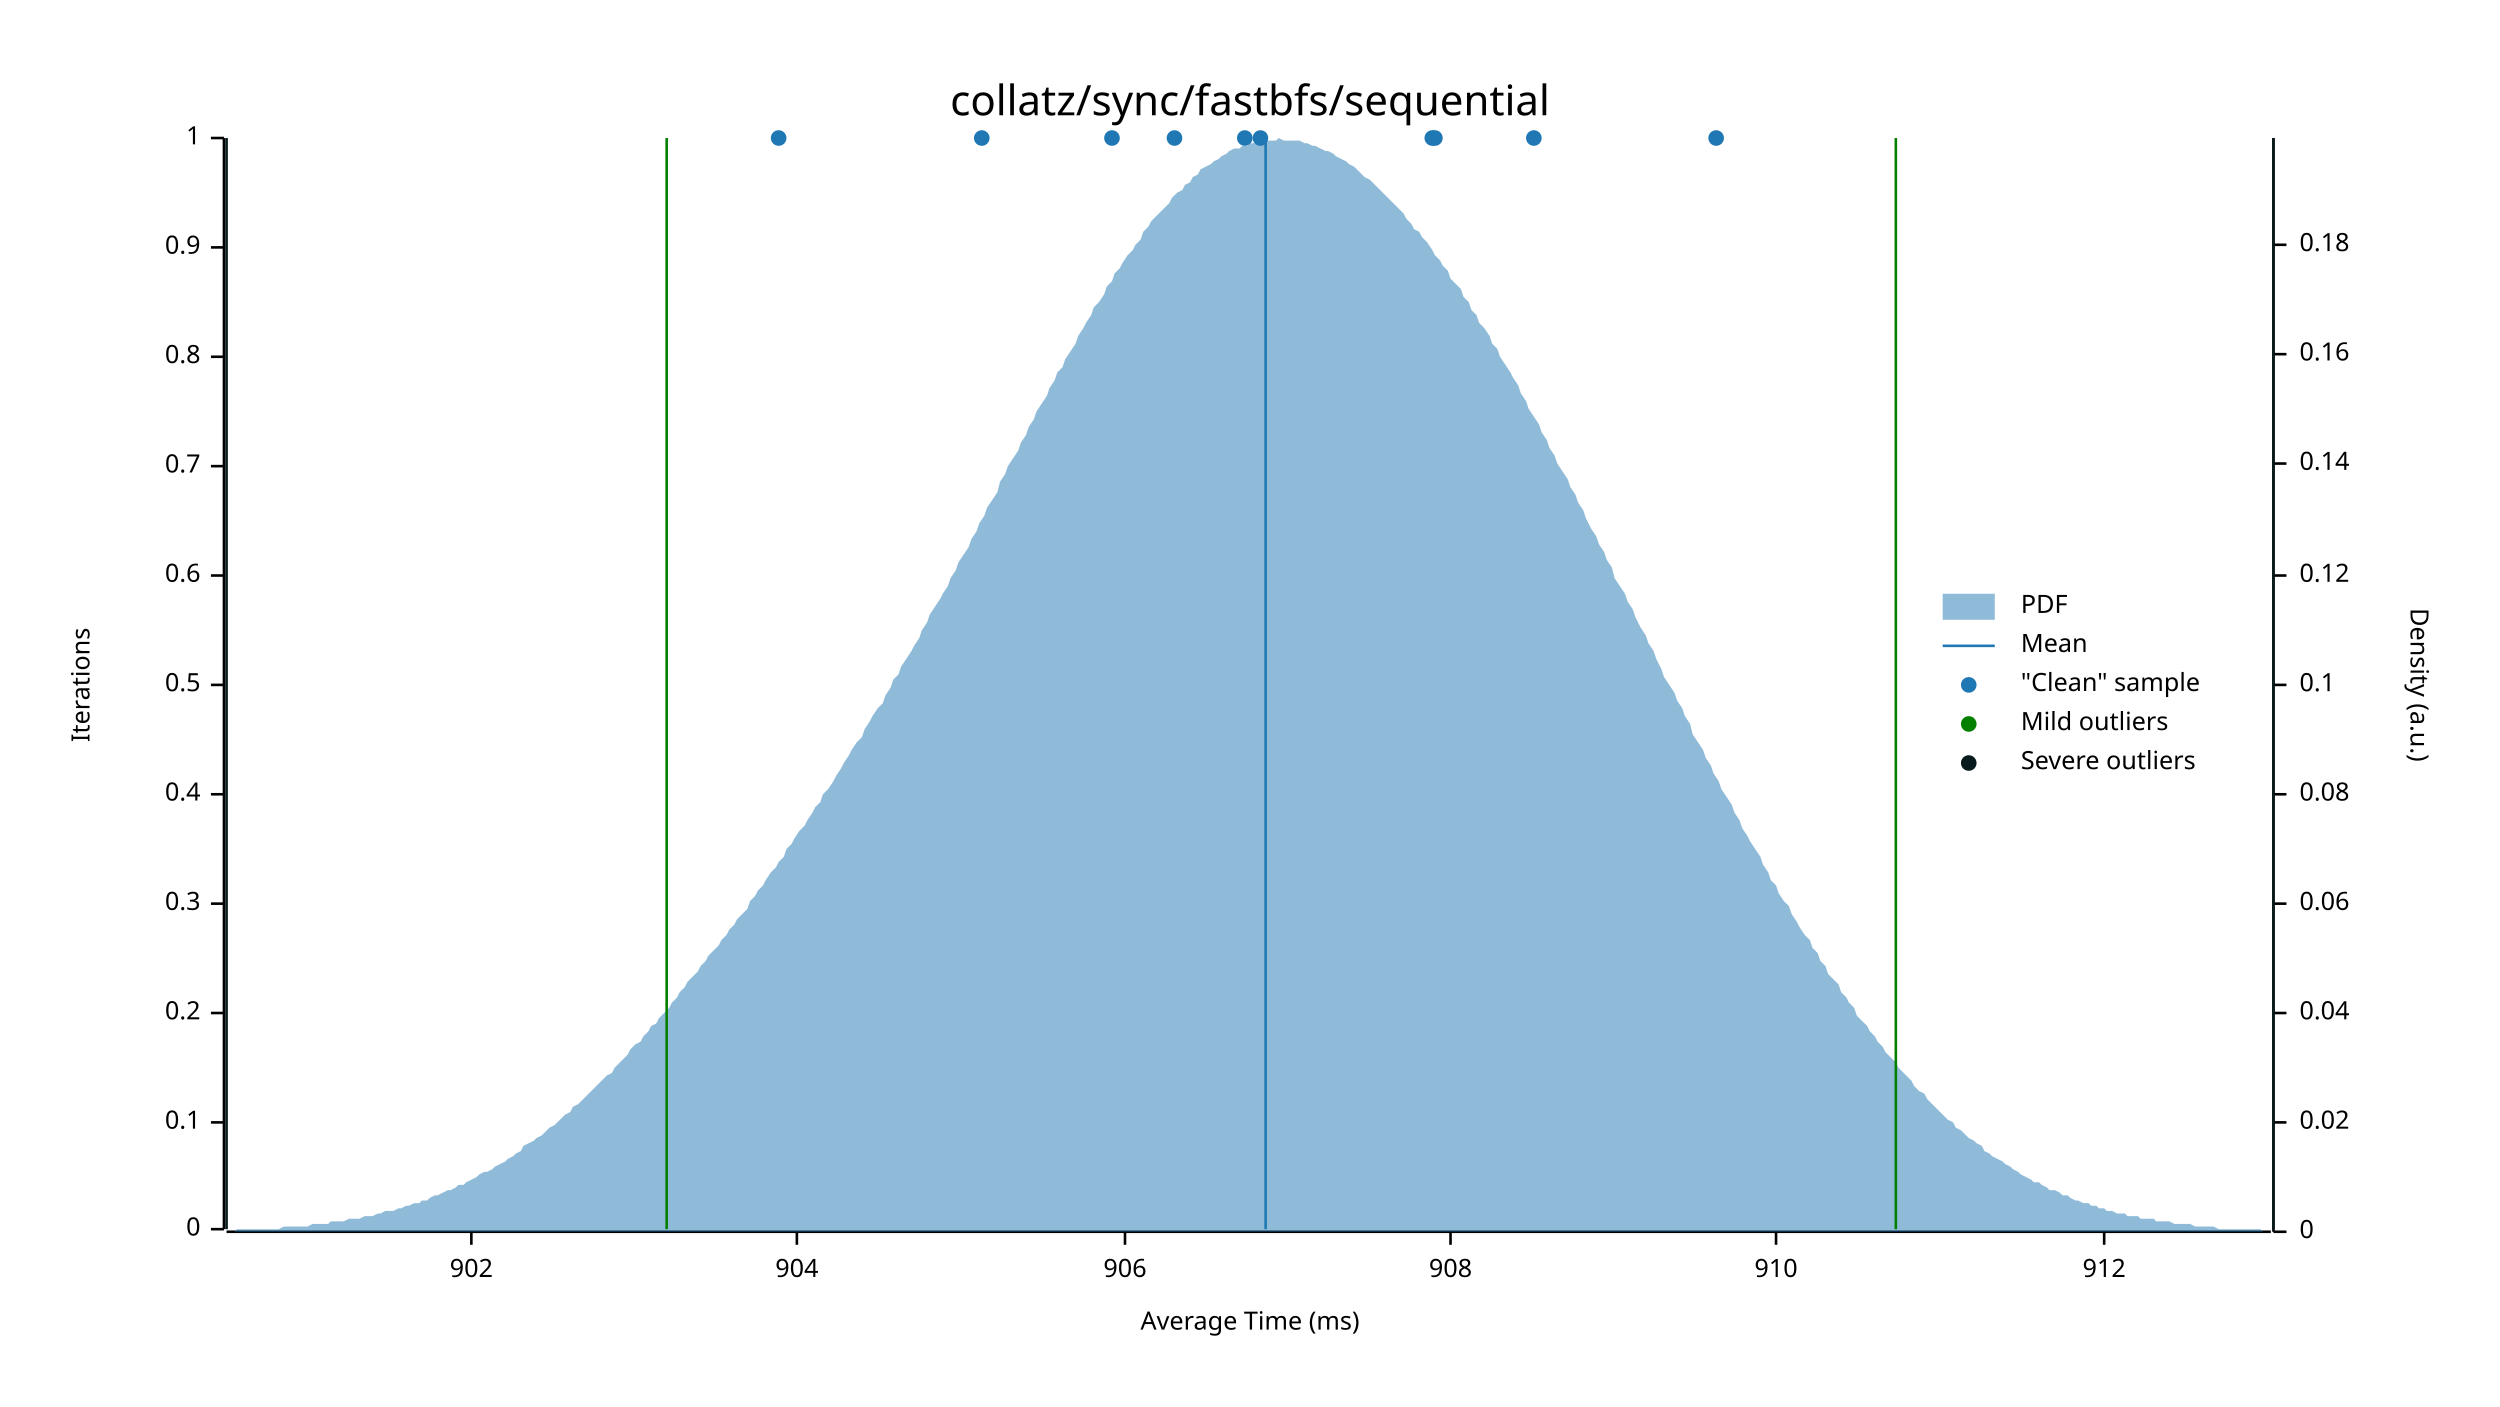
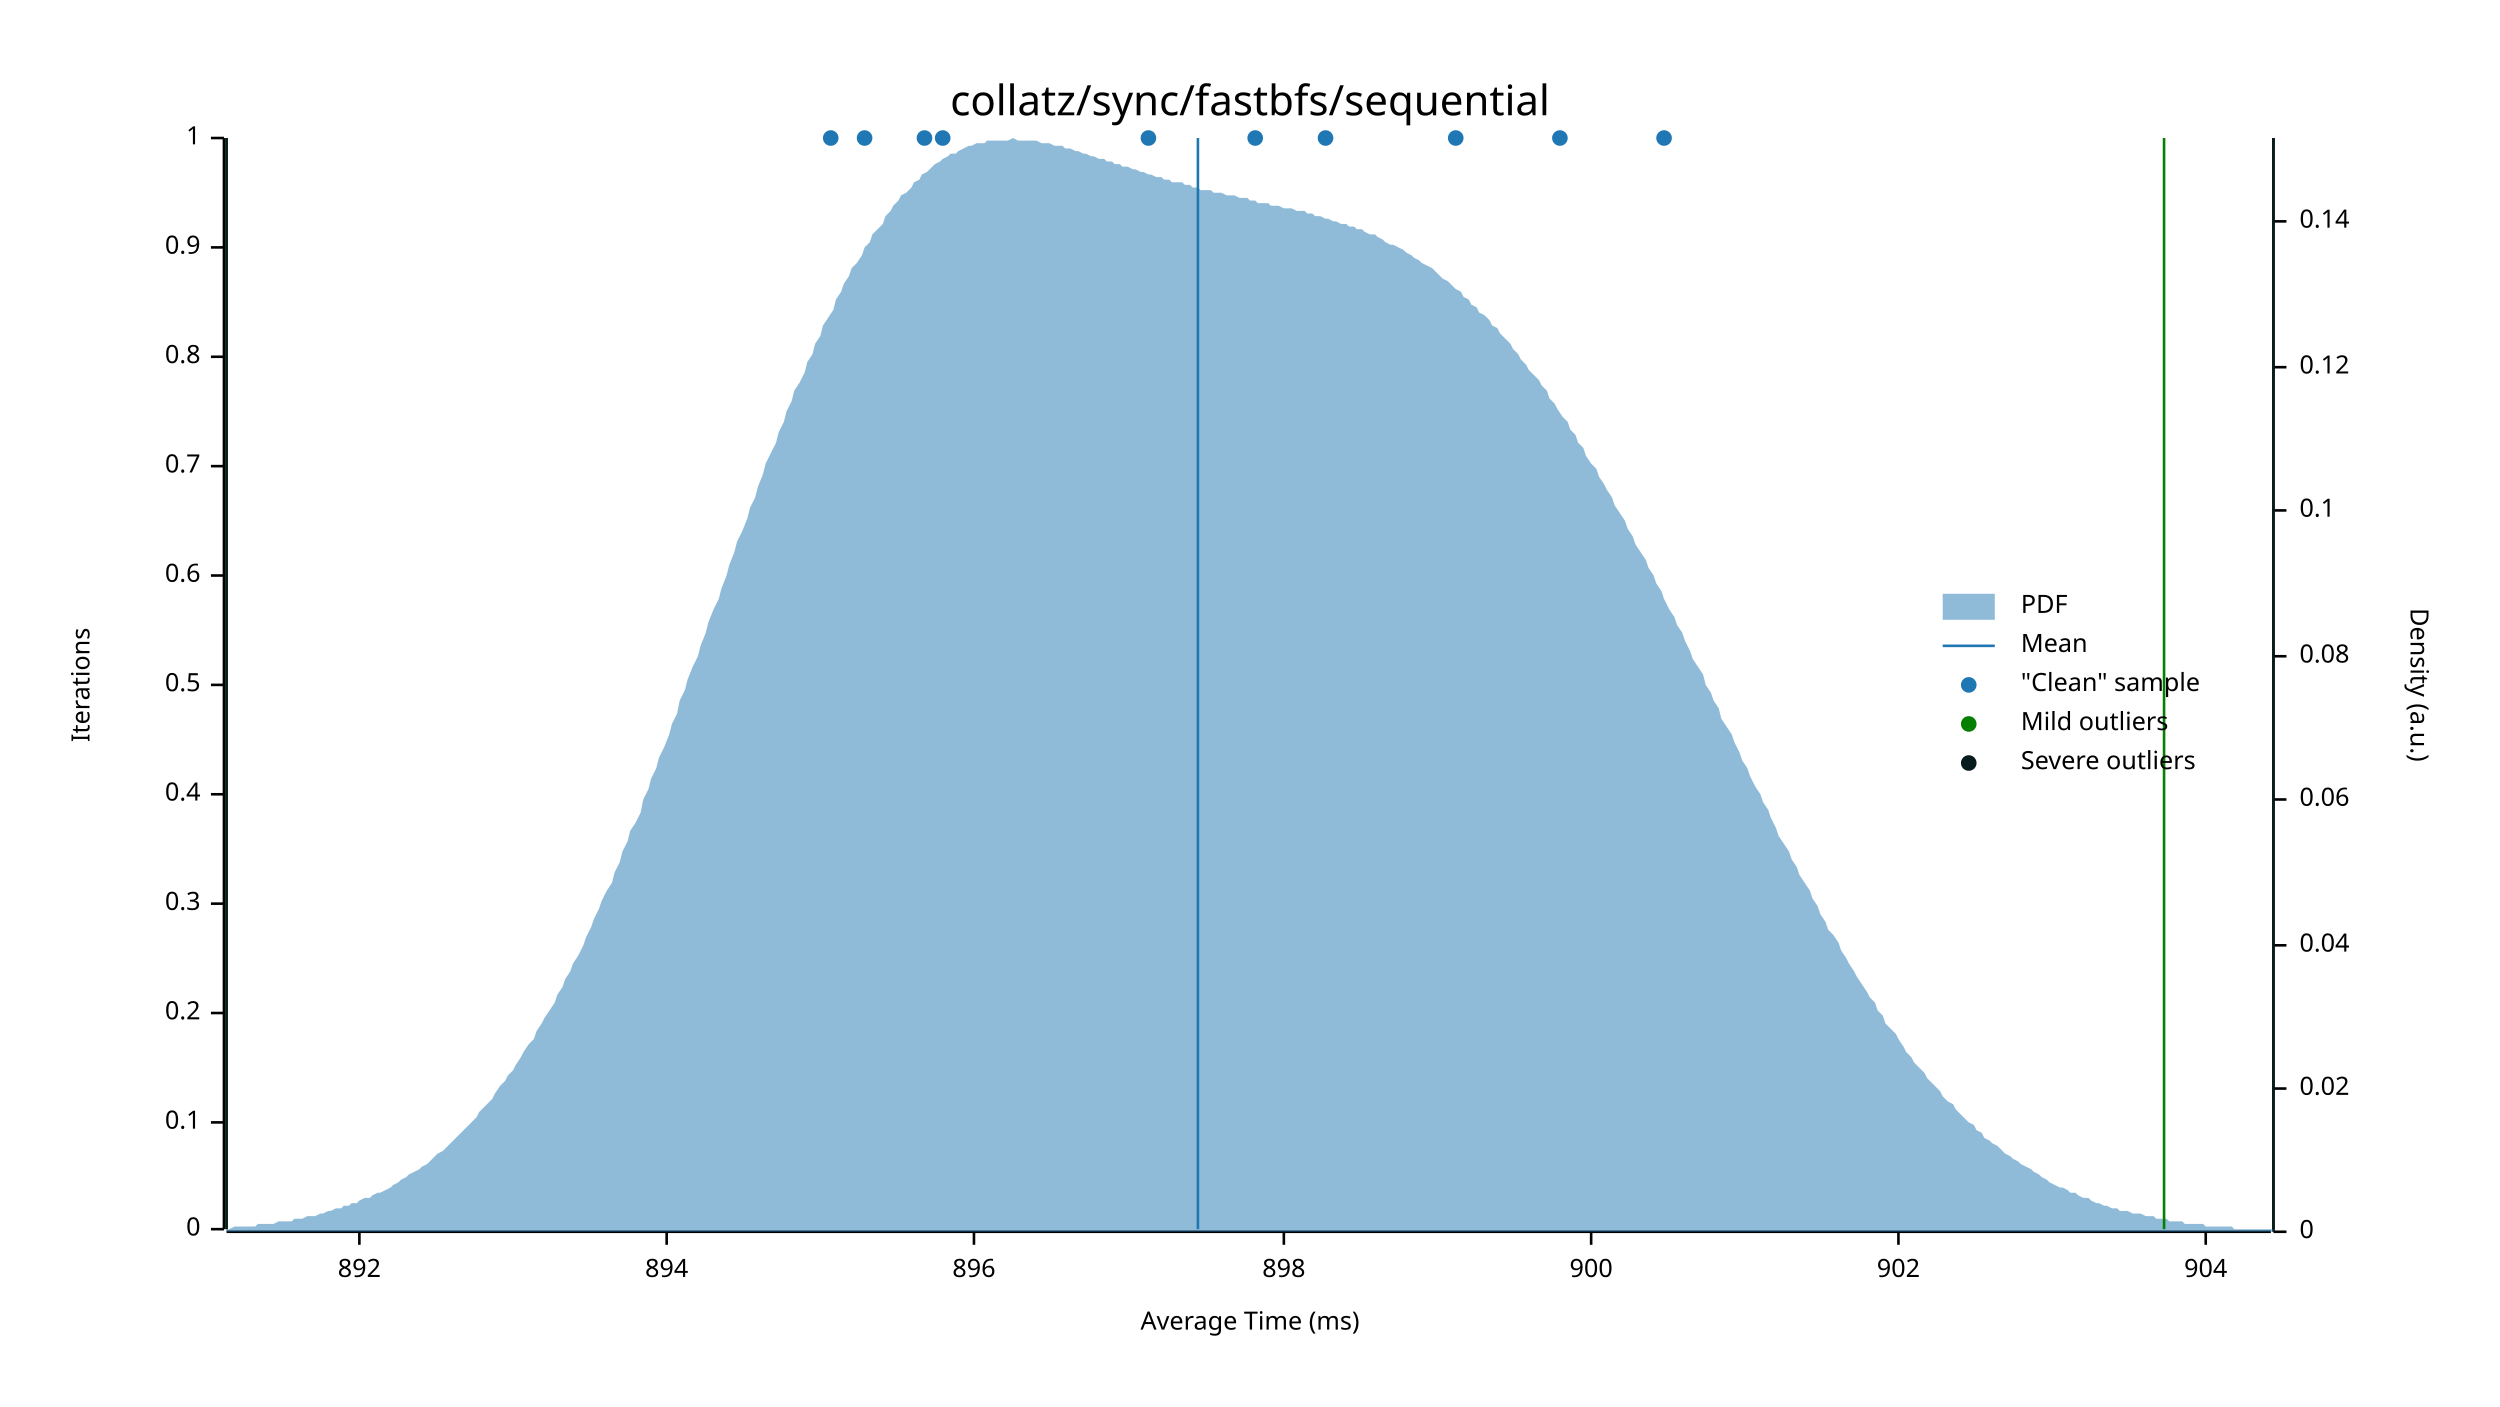
<svg xmlns="http://www.w3.org/2000/svg" width="960" height="540" viewBox="0 0 960 540">
  <text x="480" y="32" dy="0.76em" text-anchor="middle" font-family="sans-serif" font-size="16.129" opacity="1" fill="#000000">
collatz/sync/fastbfs/sequential
</text>
  <text x="27" y="263" dy="0.76em" text-anchor="middle" font-family="sans-serif" font-size="9.677" opacity="1" fill="#000000" transform="rotate(270, 27, 263)">
Iterations
</text>
  <text x="480" y="513" dy="-0.5ex" text-anchor="middle" font-family="sans-serif" font-size="9.677" opacity="1" fill="#000000">
Average Time (ms)
</text>
  <polyline fill="none" opacity="1" stroke="#000000" stroke-width="1" points="86,53 86,472 " />
  <text x="77" y="472" dy="0.5ex" text-anchor="end" font-family="sans-serif" font-size="9.677" opacity="1" fill="#000000">
0
</text>
  <polyline fill="none" opacity="1" stroke="#000000" stroke-width="1" points="81,472 86,472 " />
  <text x="77" y="431" dy="0.5ex" text-anchor="end" font-family="sans-serif" font-size="9.677" opacity="1" fill="#000000">
0.1
</text>
  <polyline fill="none" opacity="1" stroke="#000000" stroke-width="1" points="81,431 86,431 " />
  <text x="77" y="389" dy="0.5ex" text-anchor="end" font-family="sans-serif" font-size="9.677" opacity="1" fill="#000000">
0.2
</text>
  <polyline fill="none" opacity="1" stroke="#000000" stroke-width="1" points="81,389 86,389 " />
  <text x="77" y="347" dy="0.5ex" text-anchor="end" font-family="sans-serif" font-size="9.677" opacity="1" fill="#000000">
0.3
</text>
  <polyline fill="none" opacity="1" stroke="#000000" stroke-width="1" points="81,347 86,347 " />
  <text x="77" y="305" dy="0.5ex" text-anchor="end" font-family="sans-serif" font-size="9.677" opacity="1" fill="#000000">
0.4
</text>
  <polyline fill="none" opacity="1" stroke="#000000" stroke-width="1" points="81,305 86,305 " />
  <text x="77" y="263" dy="0.5ex" text-anchor="end" font-family="sans-serif" font-size="9.677" opacity="1" fill="#000000">
0.5
</text>
  <polyline fill="none" opacity="1" stroke="#000000" stroke-width="1" points="81,263 86,263 " />
  <text x="77" y="221" dy="0.5ex" text-anchor="end" font-family="sans-serif" font-size="9.677" opacity="1" fill="#000000">
0.6
</text>
  <polyline fill="none" opacity="1" stroke="#000000" stroke-width="1" points="81,221 86,221 " />
  <text x="77" y="179" dy="0.5ex" text-anchor="end" font-family="sans-serif" font-size="9.677" opacity="1" fill="#000000">
0.7
</text>
  <polyline fill="none" opacity="1" stroke="#000000" stroke-width="1" points="81,179 86,179 " />
  <text x="77" y="137" dy="0.5ex" text-anchor="end" font-family="sans-serif" font-size="9.677" opacity="1" fill="#000000">
0.8
</text>
  <polyline fill="none" opacity="1" stroke="#000000" stroke-width="1" points="81,137 86,137 " />
  <text x="77" y="95" dy="0.5ex" text-anchor="end" font-family="sans-serif" font-size="9.677" opacity="1" fill="#000000">
0.9
</text>
  <polyline fill="none" opacity="1" stroke="#000000" stroke-width="1" points="81,95 86,95 " />
  <text x="77" y="53" dy="0.5ex" text-anchor="end" font-family="sans-serif" font-size="9.677" opacity="1" fill="#000000">
1
</text>
  <polyline fill="none" opacity="1" stroke="#000000" stroke-width="1" points="81,53 86,53 " />
  <polyline fill="none" opacity="1" stroke="#000000" stroke-width="1" points="87,473 872,473 " />
-   <text x="181" y="483" dy="0.76em" text-anchor="middle" font-family="sans-serif" font-size="9.677" opacity="1" fill="#000000">
+   <text x="138" y="483" dy="0.76em" text-anchor="middle" font-family="sans-serif" font-size="9.677" opacity="1" fill="#000000">
+ 892
+ </text>
+   <polyline fill="none" opacity="1" stroke="#000000" stroke-width="1" points="138,473 138,478 " />
+   <text x="256" y="483" dy="0.76em" text-anchor="middle" font-family="sans-serif" font-size="9.677" opacity="1" fill="#000000">
+ 894
+ </text>
+   <polyline fill="none" opacity="1" stroke="#000000" stroke-width="1" points="256,473 256,478 " />
+   <text x="374" y="483" dy="0.76em" text-anchor="middle" font-family="sans-serif" font-size="9.677" opacity="1" fill="#000000">
+ 896
+ </text>
+   <polyline fill="none" opacity="1" stroke="#000000" stroke-width="1" points="374,473 374,478 " />
+   <text x="493" y="483" dy="0.76em" text-anchor="middle" font-family="sans-serif" font-size="9.677" opacity="1" fill="#000000">
+ 898
+ </text>
+   <polyline fill="none" opacity="1" stroke="#000000" stroke-width="1" points="493,473 493,478 " />
+   <text x="611" y="483" dy="0.76em" text-anchor="middle" font-family="sans-serif" font-size="9.677" opacity="1" fill="#000000">
+ 900
+ </text>
+   <polyline fill="none" opacity="1" stroke="#000000" stroke-width="1" points="611,473 611,478 " />
+   <text x="729" y="483" dy="0.76em" text-anchor="middle" font-family="sans-serif" font-size="9.677" opacity="1" fill="#000000">
902
</text>
-   <polyline fill="none" opacity="1" stroke="#000000" stroke-width="1" points="181,473 181,478 " />
-   <text x="306" y="483" dy="0.76em" text-anchor="middle" font-family="sans-serif" font-size="9.677" opacity="1" fill="#000000">
+   <polyline fill="none" opacity="1" stroke="#000000" stroke-width="1" points="729,473 729,478 " />
+   <text x="847" y="483" dy="0.76em" text-anchor="middle" font-family="sans-serif" font-size="9.677" opacity="1" fill="#000000">
904
</text>
-   <polyline fill="none" opacity="1" stroke="#000000" stroke-width="1" points="306,473 306,478 " />
-   <text x="432" y="483" dy="0.76em" text-anchor="middle" font-family="sans-serif" font-size="9.677" opacity="1" fill="#000000">
- 906
- </text>
-   <polyline fill="none" opacity="1" stroke="#000000" stroke-width="1" points="432,473 432,478 " />
-   <text x="557" y="483" dy="0.76em" text-anchor="middle" font-family="sans-serif" font-size="9.677" opacity="1" fill="#000000">
- 908
- </text>
-   <polyline fill="none" opacity="1" stroke="#000000" stroke-width="1" points="557,473 557,478 " />
-   <text x="682" y="483" dy="0.76em" text-anchor="middle" font-family="sans-serif" font-size="9.677" opacity="1" fill="#000000">
- 910
- </text>
-   <polyline fill="none" opacity="1" stroke="#000000" stroke-width="1" points="682,473 682,478 " />
-   <text x="808" y="483" dy="0.76em" text-anchor="middle" font-family="sans-serif" font-size="9.677" opacity="1" fill="#000000">
- 912
- </text>
-   <polyline fill="none" opacity="1" stroke="#000000" stroke-width="1" points="808,473 808,478 " />
+   <polyline fill="none" opacity="1" stroke="#000000" stroke-width="1" points="847,473 847,478 " />
  <text x="933" y="263" dy="0.76em" text-anchor="middle" font-family="sans-serif" font-size="9.677" opacity="1" fill="#000000" transform="rotate(90, 933, 263)">
Density (a.u.)
</text>
  <polyline fill="none" opacity="1" stroke="#000000" stroke-width="1" points="873,53 873,473 " />
  <text x="883" y="473" dy="0.5ex" text-anchor="start" font-family="sans-serif" font-size="9.677" opacity="1" fill="#000000">
0
</text>
  <polyline fill="none" opacity="1" stroke="#000000" stroke-width="1" points="873,473 878,473 " />
-   <text x="883" y="431" dy="0.5ex" text-anchor="start" font-family="sans-serif" font-size="9.677" opacity="1" fill="#000000">
+   <text x="883" y="418" dy="0.5ex" text-anchor="start" font-family="sans-serif" font-size="9.677" opacity="1" fill="#000000">
0.02
</text>
-   <polyline fill="none" opacity="1" stroke="#000000" stroke-width="1" points="873,431 878,431 " />
-   <text x="883" y="389" dy="0.5ex" text-anchor="start" font-family="sans-serif" font-size="9.677" opacity="1" fill="#000000">
+   <polyline fill="none" opacity="1" stroke="#000000" stroke-width="1" points="873,418 878,418 " />
+   <text x="883" y="363" dy="0.5ex" text-anchor="start" font-family="sans-serif" font-size="9.677" opacity="1" fill="#000000">
0.04
</text>
-   <polyline fill="none" opacity="1" stroke="#000000" stroke-width="1" points="873,389 878,389 " />
-   <text x="883" y="347" dy="0.5ex" text-anchor="start" font-family="sans-serif" font-size="9.677" opacity="1" fill="#000000">
+   <polyline fill="none" opacity="1" stroke="#000000" stroke-width="1" points="873,363 878,363 " />
+   <text x="883" y="307" dy="0.5ex" text-anchor="start" font-family="sans-serif" font-size="9.677" opacity="1" fill="#000000">
0.06
</text>
-   <polyline fill="none" opacity="1" stroke="#000000" stroke-width="1" points="873,347 878,347 " />
-   <text x="883" y="305" dy="0.5ex" text-anchor="start" font-family="sans-serif" font-size="9.677" opacity="1" fill="#000000">
+   <polyline fill="none" opacity="1" stroke="#000000" stroke-width="1" points="873,307 878,307 " />
+   <text x="883" y="252" dy="0.5ex" text-anchor="start" font-family="sans-serif" font-size="9.677" opacity="1" fill="#000000">
0.08
</text>
-   <polyline fill="none" opacity="1" stroke="#000000" stroke-width="1" points="873,305 878,305 " />
-   <text x="883" y="263" dy="0.5ex" text-anchor="start" font-family="sans-serif" font-size="9.677" opacity="1" fill="#000000">
+   <polyline fill="none" opacity="1" stroke="#000000" stroke-width="1" points="873,252 878,252 " />
+   <text x="883" y="196" dy="0.5ex" text-anchor="start" font-family="sans-serif" font-size="9.677" opacity="1" fill="#000000">
0.1
</text>
-   <polyline fill="none" opacity="1" stroke="#000000" stroke-width="1" points="873,263 878,263 " />
-   <text x="883" y="221" dy="0.5ex" text-anchor="start" font-family="sans-serif" font-size="9.677" opacity="1" fill="#000000">
+   <polyline fill="none" opacity="1" stroke="#000000" stroke-width="1" points="873,196 878,196 " />
+   <text x="883" y="141" dy="0.5ex" text-anchor="start" font-family="sans-serif" font-size="9.677" opacity="1" fill="#000000">
0.12
</text>
-   <polyline fill="none" opacity="1" stroke="#000000" stroke-width="1" points="873,221 878,221 " />
-   <text x="883" y="178" dy="0.5ex" text-anchor="start" font-family="sans-serif" font-size="9.677" opacity="1" fill="#000000">
+   <polyline fill="none" opacity="1" stroke="#000000" stroke-width="1" points="873,141 878,141 " />
+   <text x="883" y="85" dy="0.5ex" text-anchor="start" font-family="sans-serif" font-size="9.677" opacity="1" fill="#000000">
0.14
</text>
-   <polyline fill="none" opacity="1" stroke="#000000" stroke-width="1" points="873,178 878,178 " />
-   <text x="883" y="136" dy="0.5ex" text-anchor="start" font-family="sans-serif" font-size="9.677" opacity="1" fill="#000000">
- 0.16
- </text>
-   <polyline fill="none" opacity="1" stroke="#000000" stroke-width="1" points="873,136 878,136 " />
-   <text x="883" y="94" dy="0.5ex" text-anchor="start" font-family="sans-serif" font-size="9.677" opacity="1" fill="#000000">
- 0.18
- </text>
-   <polyline fill="none" opacity="1" stroke="#000000" stroke-width="1" points="873,94 878,94 " />
-   <polygon opacity="0.5" fill="#1F78B4" points="87,473 88,473 90,473 91,472 93,472 94,472 96,472 98,472 99,472 101,472 102,472 104,472 105,472 107,472 109,471 110,471 112,471 113,471 115,471 116,471 118,471 120,470 121,470 123,470 124,470 126,470 127,469 129,469 131,469 132,469 134,468 135,468 137,468 138,468 140,467 142,467 143,467 145,466 146,466 148,465 150,465 151,465 153,464 154,464 156,463 157,463 159,462 161,462 162,461 164,461 165,460 167,459 168,459 170,458 172,457 173,457 175,456 176,455 178,455 179,454 181,453 183,452 184,451 186,450 187,450 189,449 190,448 192,447 194,446 195,445 197,444 198,443 200,442 201,440 203,439 205,438 206,437 208,436 209,435 211,433 213,432 214,431 216,429 217,428 219,427 220,425 222,424 224,422 225,421 227,419 228,418 230,416 231,415 233,413 235,412 236,410 238,408 239,407 241,405 242,403 244,401 246,400 247,398 249,396 250,394 252,393 253,391 255,389 257,387 258,385 260,383 261,381 263,379 264,377 266,375 268,373 269,371 271,369 272,367 274,365 276,363 277,361 279,359 280,357 282,355 283,353 285,351 287,349 288,346 290,344 291,342 293,340 294,338 296,335 298,333 299,331 301,329 302,326 304,324 305,322 307,319 309,317 310,315 312,312 313,310 315,308 316,305 318,303 320,300 321,298 323,295 324,293 326,290 327,288 329,285 331,283 332,280 334,277 335,275 337,272 339,270 340,267 342,264 343,261 345,259 346,256 348,253 350,250 351,248 353,245 354,242 356,239 357,236 359,233 361,230 362,228 364,225 365,222 367,219 368,216 370,213 372,210 373,207 375,204 376,201 378,198 379,195 381,192 383,189 384,185 386,182 387,179 389,176 391,173 392,170 394,167 395,164 397,161 398,158 400,155 402,152 403,149 405,146 406,143 408,141 409,138 411,135 413,132 414,129 416,126 417,124 419,121 420,118 422,116 424,113 425,110 427,108 428,105 430,103 431,101 433,98 435,96 436,94 438,92 439,89 441,87 442,85 444,83 446,81 447,80 449,78 450,76 452,74 454,73 455,71 457,70 458,68 460,67 461,65 463,64 465,63 466,62 468,61 469,60 471,59 472,58 474,57 476,57 477,56 479,56 480,55 482,55 483,54 485,54 487,54 488,54 490,54 491,53 493,54 494,54 496,54 498,54 499,54 501,55 502,55 504,56 505,56 507,57 509,58 510,58 512,59 513,60 515,61 517,62 518,63 520,64 521,65 523,67 524,68 526,69 528,71 529,72 531,74 532,75 534,77 535,78 537,80 539,82 540,84 542,86 543,88 545,89 546,91 548,93 550,96 551,98 553,100 554,102 556,104 557,107 559,109 561,111 562,114 564,116 565,119 567,121 568,124 570,126 572,129 573,132 575,134 576,137 578,140 580,143 581,145 583,148 584,151 586,154 587,157 589,160 591,163 592,166 594,169 595,172 597,175 598,178 600,181 602,184 603,187 605,190 606,193 608,196 609,199 611,203 613,206 614,209 616,212 617,215 619,218 620,222 622,225 624,228 625,231 627,234 628,237 630,241 632,244 633,247 635,250 636,253 638,257 639,260 641,263 643,266 644,269 646,272 647,275 649,278 650,282 652,285 654,288 655,291 657,294 658,297 660,300 661,303 663,306 665,309 666,312 668,315 669,318 671,321 672,323 674,326 676,329 677,332 679,335 680,338 682,340 683,343 685,346 687,348 688,351 690,354 691,356 693,359 695,361 696,364 698,366 699,369 701,371 702,374 704,376 706,378 707,381 709,383 710,385 712,387 713,390 715,392 717,394 718,396 720,398 721,400 723,402 724,404 726,406 728,408 729,410 731,412 732,413 734,415 735,417 737,419 739,420 740,422 742,424 743,425 745,427 746,428 748,430 750,431 751,433 753,434 754,435 756,437 758,438 759,439 761,440 762,442 764,443 765,444 767,445 769,446 770,447 772,448 773,449 775,450 776,451 778,452 780,453 781,454 783,454 784,455 786,456 787,457 789,457 791,458 792,459 794,459 795,460 797,461 798,461 800,462 802,462 803,463 805,463 806,464 808,464 809,465 811,465 813,466 814,466 816,466 817,467 819,467 821,467 822,468 824,468 825,468 827,468 828,469 830,469 832,469 833,469 835,470 836,470 838,470 839,470 841,470 843,471 844,471 846,471 847,471 849,471 850,471 852,472 854,472 855,472 857,472 858,472 860,472 861,472 863,472 865,472 866,472 868,472 869,473 871,473 873,473 873,473 87,473 " />
-   <polyline fill="none" opacity="1" stroke="#1F78B4" stroke-width="1" points="486,472 486,53 " />
-   <polyline fill="none" opacity="1" stroke="#057F00" stroke-width="1" points="256,472 256,53 " />
-   <polyline fill="none" opacity="1" stroke="#057F00" stroke-width="1" points="728,472 728,53 " />
+   <polyline fill="none" opacity="1" stroke="#000000" stroke-width="1" points="873,85 878,85 " />
+   <polygon opacity="0.5" fill="#1F78B4" points="87,472 88,472 90,471 91,471 93,471 94,471 96,471 98,471 99,470 101,470 102,470 104,470 105,470 107,469 109,469 110,469 112,469 113,468 115,468 116,468 118,467 120,467 121,467 123,466 124,466 126,465 127,465 129,464 131,464 132,463 134,463 135,462 137,462 138,461 140,460 142,460 143,459 145,458 146,458 148,457 150,456 151,455 153,454 154,453 156,452 157,451 159,450 161,449 162,448 164,447 165,446 167,444 168,443 170,442 172,440 173,439 175,437 176,436 178,434 179,433 181,431 183,429 184,427 186,425 187,424 189,422 190,420 192,417 194,415 195,413 197,411 198,409 200,406 201,404 203,401 205,399 206,396 208,393 209,391 211,388 213,385 214,382 216,379 217,376 219,373 220,370 222,367 224,363 225,360 227,356 228,353 230,349 231,346 233,342 235,339 236,335 238,331 239,327 241,323 242,319 244,316 246,312 247,307 249,303 250,299 252,295 253,291 255,287 257,282 258,278 260,274 261,269 263,265 264,261 266,256 268,252 269,248 271,243 272,239 274,234 276,230 277,226 279,221 280,217 282,212 283,208 285,204 287,199 288,195 290,191 291,187 293,182 294,178 296,174 298,170 299,166 301,162 302,158 304,154 305,150 307,147 309,143 310,139 312,136 313,132 315,129 316,125 318,122 320,119 321,115 323,112 324,109 326,106 327,103 329,101 331,98 332,95 334,93 335,90 337,88 339,86 340,83 342,81 343,79 345,77 346,75 348,74 350,72 351,70 353,69 354,67 356,66 357,65 359,63 361,62 362,61 364,60 365,59 367,59 368,58 370,57 372,56 373,56 375,55 376,55 378,55 379,54 381,54 383,54 384,54 386,54 387,54 389,53 391,54 392,54 394,54 395,54 397,54 398,54 400,55 402,55 403,55 405,56 406,56 408,56 409,57 411,57 413,58 414,58 416,59 417,59 419,60 420,60 422,61 424,61 425,62 427,62 428,63 430,63 431,64 433,64 435,65 436,65 438,66 439,66 441,67 442,67 444,68 446,68 447,69 449,69 450,70 452,70 454,70 455,71 457,71 458,72 460,72 461,73 463,73 465,73 466,74 468,74 469,74 471,75 472,75 474,75 476,76 477,76 479,76 480,77 482,77 483,78 485,78 487,78 488,79 490,79 491,79 493,80 494,80 496,80 498,81 499,81 501,81 502,82 504,82 505,83 507,83 509,84 510,84 512,85 513,85 515,86 517,86 518,87 520,87 521,88 523,88 524,89 526,90 528,90 529,91 531,92 532,93 534,94 535,94 537,95 539,96 540,97 542,98 543,99 545,100 546,101 548,102 550,103 551,104 553,106 554,107 556,108 557,109 559,111 561,112 562,114 564,115 565,117 567,118 568,120 570,121 572,123 573,125 575,126 576,128 578,130 580,132 581,134 583,136 584,138 586,140 587,142 589,144 591,146 592,148 594,150 595,153 597,155 598,157 600,160 602,162 603,165 605,167 606,170 608,172 609,175 611,178 613,180 614,183 616,186 617,188 619,191 620,194 622,197 624,200 625,203 627,206 628,209 630,212 632,215 633,218 635,221 636,224 638,227 639,230 641,234 643,237 644,240 646,243 647,246 649,250 650,253 652,256 654,259 655,263 657,266 658,269 660,272 661,276 663,279 665,282 666,285 668,289 669,292 671,295 672,298 674,302 676,305 677,308 679,311 680,314 682,318 683,321 685,324 687,327 688,330 690,333 691,336 693,339 695,342 696,345 698,348 699,351 701,354 702,357 704,359 706,362 707,365 709,368 710,370 712,373 713,375 715,378 717,381 718,383 720,385 721,388 723,390 724,393 726,395 728,397 729,399 731,402 732,404 734,406 735,408 737,410 739,412 740,414 742,416 743,417 745,419 746,421 748,423 750,424 751,426 753,428 754,429 756,431 758,432 759,434 761,435 762,437 764,438 765,439 767,440 769,442 770,443 772,444 773,445 775,446 776,447 778,448 780,449 781,450 783,451 784,452 786,453 787,454 789,455 791,456 792,456 794,457 795,458 797,458 798,459 800,460 802,460 803,461 805,462 806,462 808,463 809,463 811,464 813,464 814,465 816,465 817,465 819,466 821,466 822,466 824,467 825,467 827,467 828,468 830,468 832,468 833,469 835,469 836,469 838,469 839,470 841,470 843,470 844,470 846,470 847,471 849,471 850,471 852,471 854,471 855,471 857,471 858,472 860,472 861,472 863,472 865,472 866,472 868,472 869,472 871,472 873,472 873,473 87,473 " />
+   <polyline fill="none" opacity="1" stroke="#1F78B4" stroke-width="1" points="460,472 460,53 " />
+   <polyline fill="none" opacity="1" stroke="#057F00" stroke-width="1" points="87,472 87,53 " />
+   <polyline fill="none" opacity="1" stroke="#057F00" stroke-width="1" points="831,472 831,53 " />
  <polyline fill="none" opacity="1" stroke="#071A1C" stroke-width="1" points="87,472 87,53 " />
  <polyline fill="none" opacity="1" stroke="#071A1C" stroke-width="1" points="873,472 873,53 " />
-   <circle cx="478" cy="53" r="3" opacity="1" fill="#1F78B4" stroke="none" stroke-width="1" />
-   <circle cx="299" cy="53" r="3" opacity="1" fill="#1F78B4" stroke="none" stroke-width="1" />
-   <circle cx="377" cy="53" r="3" opacity="1" fill="#1F78B4" stroke="none" stroke-width="1" />
-   <circle cx="589" cy="53" r="3" opacity="1" fill="#1F78B4" stroke="none" stroke-width="1" />
-   <circle cx="659" cy="53" r="3" opacity="1" fill="#1F78B4" stroke="none" stroke-width="1" />
-   <circle cx="484" cy="53" r="3" opacity="1" fill="#1F78B4" stroke="none" stroke-width="1" />
-   <circle cx="550" cy="53" r="3" opacity="1" fill="#1F78B4" stroke="none" stroke-width="1" />
-   <circle cx="451" cy="53" r="3" opacity="1" fill="#1F78B4" stroke="none" stroke-width="1" />
-   <circle cx="427" cy="53" r="3" opacity="1" fill="#1F78B4" stroke="none" stroke-width="1" />
-   <circle cx="551" cy="53" r="3" opacity="1" fill="#1F78B4" stroke="none" stroke-width="1" />
+   <circle cx="509" cy="53" r="3" opacity="1" fill="#1F78B4" stroke="none" stroke-width="1" />
+   <circle cx="559" cy="53" r="3" opacity="1" fill="#1F78B4" stroke="none" stroke-width="1" />
+   <circle cx="319" cy="53" r="3" opacity="1" fill="#1F78B4" stroke="none" stroke-width="1" />
+   <circle cx="482" cy="53" r="3" opacity="1" fill="#1F78B4" stroke="none" stroke-width="1" />
+   <circle cx="441" cy="53" r="3" opacity="1" fill="#1F78B4" stroke="none" stroke-width="1" />
+   <circle cx="332" cy="53" r="3" opacity="1" fill="#1F78B4" stroke="none" stroke-width="1" />
+   <circle cx="362" cy="53" r="3" opacity="1" fill="#1F78B4" stroke="none" stroke-width="1" />
+   <circle cx="599" cy="53" r="3" opacity="1" fill="#1F78B4" stroke="none" stroke-width="1" />
+   <circle cx="639" cy="53" r="3" opacity="1" fill="#1F78B4" stroke="none" stroke-width="1" />
+   <circle cx="355" cy="53" r="3" opacity="1" fill="#1F78B4" stroke="none" stroke-width="1" />
  <text x="776" y="228" dy="0.76em" text-anchor="start" font-family="sans-serif" font-size="9.677" opacity="1" fill="#000000">
PDF
</text>
  <text x="776" y="243" dy="0.76em" text-anchor="start" font-family="sans-serif" font-size="9.677" opacity="1" fill="#000000">
Mean
</text>
  <text x="776" y="258" dy="0.76em" text-anchor="start" font-family="sans-serif" font-size="9.677" opacity="1" fill="#000000">
"Clean" sample
</text>
  <text x="776" y="273" dy="0.76em" text-anchor="start" font-family="sans-serif" font-size="9.677" opacity="1" fill="#000000">
Mild outliers
</text>
  <text x="776" y="288" dy="0.76em" text-anchor="start" font-family="sans-serif" font-size="9.677" opacity="1" fill="#000000">
Severe outliers
</text>
  <rect x="746" y="228" width="20" height="10" opacity="0.5" fill="#1F78B4" stroke="none" />
  <polyline fill="none" opacity="1" stroke="#1F78B4" stroke-width="1" points="746,248 766,248 " />
  <circle cx="756" cy="263" r="3" opacity="1" fill="#1F78B4" stroke="none" stroke-width="1" />
  <circle cx="756" cy="278" r="3" opacity="1" fill="#057F00" stroke="none" stroke-width="1" />
  <circle cx="756" cy="293" r="3" opacity="1" fill="#071A1C" stroke="none" stroke-width="1" />
</svg>
